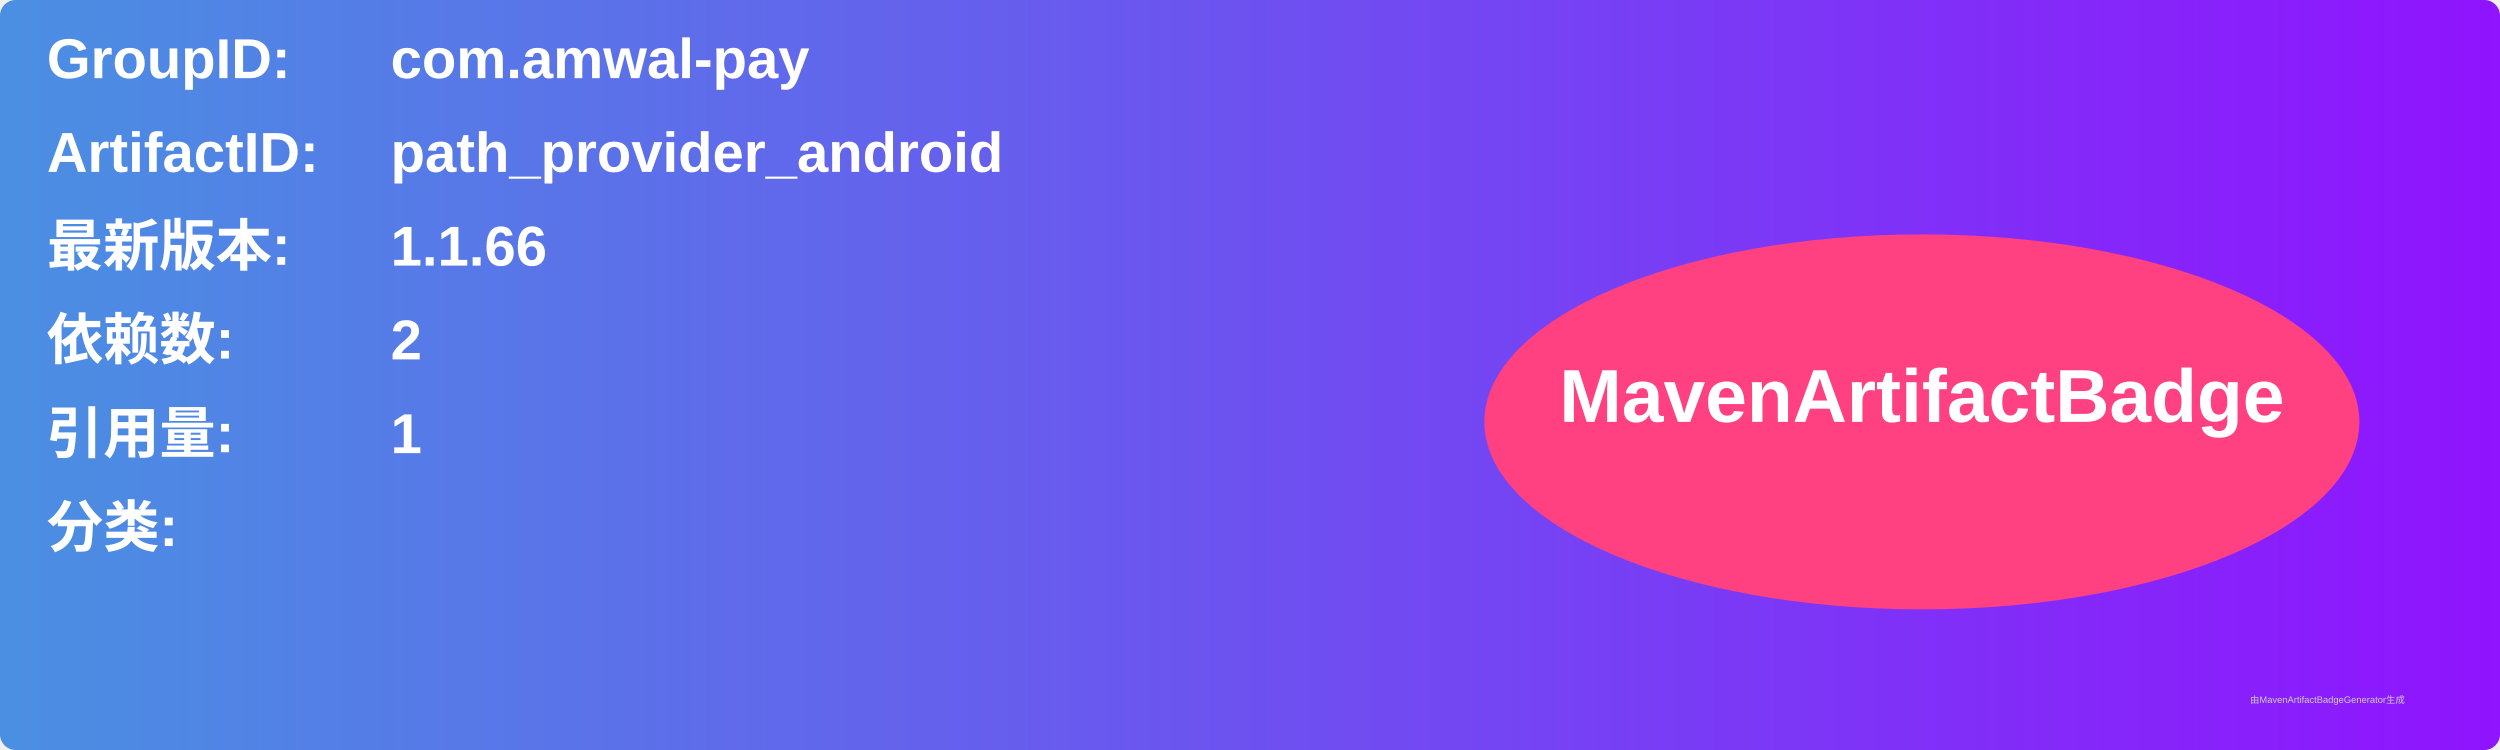
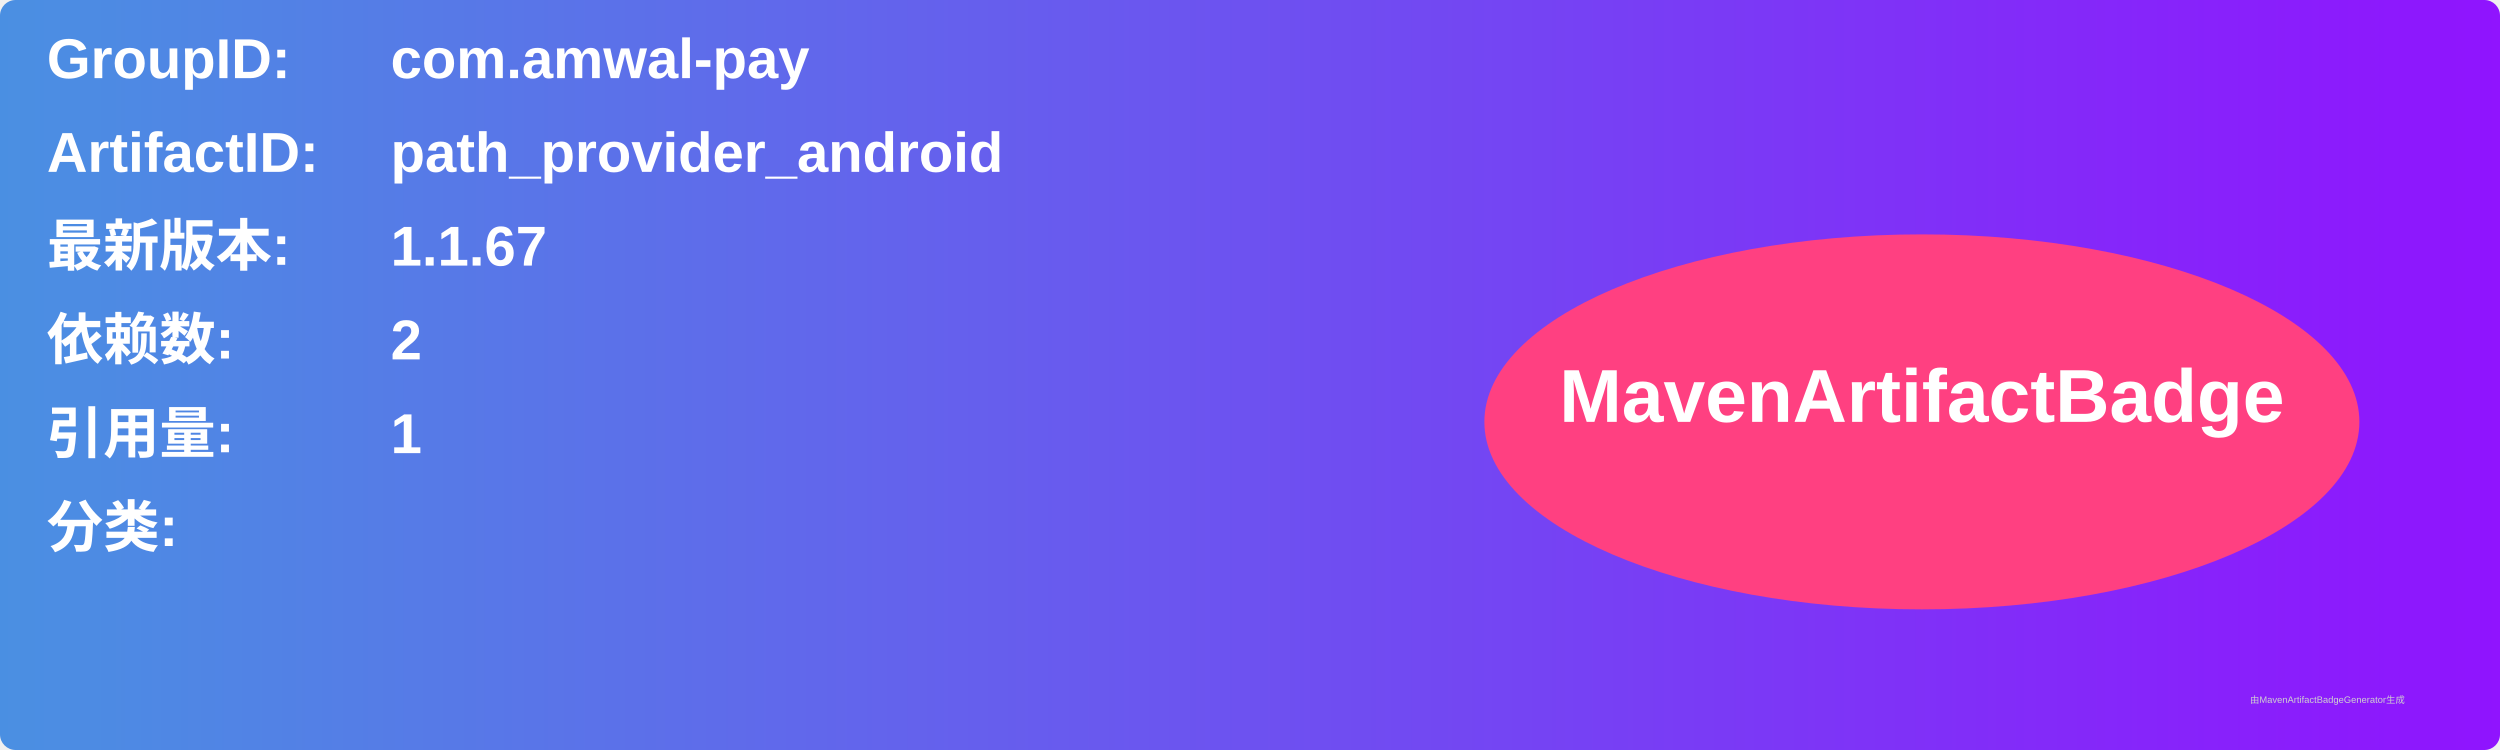
<svg xmlns="http://www.w3.org/2000/svg" width="800" height="240" viewBox="0 0 800 240">
  <linearGradient id="grad" x1="0%" y1="0%" x2="100%" y2="0%">
    <stop offset="0%" stop-color="#4a90e2" />
    <stop offset="100%" stop-color="#9013fe" />
  </linearGradient>
  <rect width="100%" height="100%" rx="5" ry="5" fill="url(#grad)" />
  <g transform="translate(15, 15)">
    <text x="0" y="10" font-family="Arial" font-size="18" fill="white" font-weight="bold" width="260">GroupID:</text>
    <text x="110" y="10" font-family="Arial" font-size="18" fill="white" font-weight="bold" width="460">com.amwal-pay</text>
    <text x="0" y="40" font-family="Arial" font-size="18" fill="white" font-weight="bold" width="260">ArtifactID:</text>
    <text x="110" y="40" font-family="Arial" font-size="18" fill="white" font-weight="bold" width="460">path_provider_android</text>
    <text x="0" y="70" font-family="Arial" font-size="18" fill="white" font-weight="bold">最新版本:</text>
    <text x="110" y="70" font-family="Arial" font-size="18" fill="white" font-weight="bold">
-       <tspan font-weight="bold">1.1.66</tspan>
+       <tspan font-weight="bold">1.1.67</tspan>
    </text>
    <text x="0" y="100" font-family="Arial" font-size="18" fill="white" font-weight="bold">依赖数: </text>
    <text x="110" y="100" font-family="Arial" font-size="18" fill="white">
      <tspan font-weight="bold">2</tspan>
    </text>
    <text x="0" y="130" font-family="Arial" font-size="18" fill="white" font-weight="bold">引用量: </text>
    <text x="110" y="130" font-family="Arial" font-size="18" fill="white">
      <tspan font-weight="bold">1</tspan>
    </text>
    <text x="0" y="160" font-family="Arial" font-size="18" fill="white" font-weight="bold">分类:</text>
    <text x="10" y="190" font-family="Arial" font-size="10" fill="white">
      <tspan font-weight="bold" />
    </text>
    <ellipse cx="600" cy="120" rx="140" ry="60" fill="#ff4081" />
    <text x="600" y="120" text-anchor="middle" font-family="Arial" font-size="24" fill="white" font-weight="bold">MavenArtifactBadge</text>
  </g>
  <text x="720" y="225" font-family="Arial" font-size="3" fill="#d0d0d0">由MavenArtifactBadgeGenerator生成</text>
</svg>
